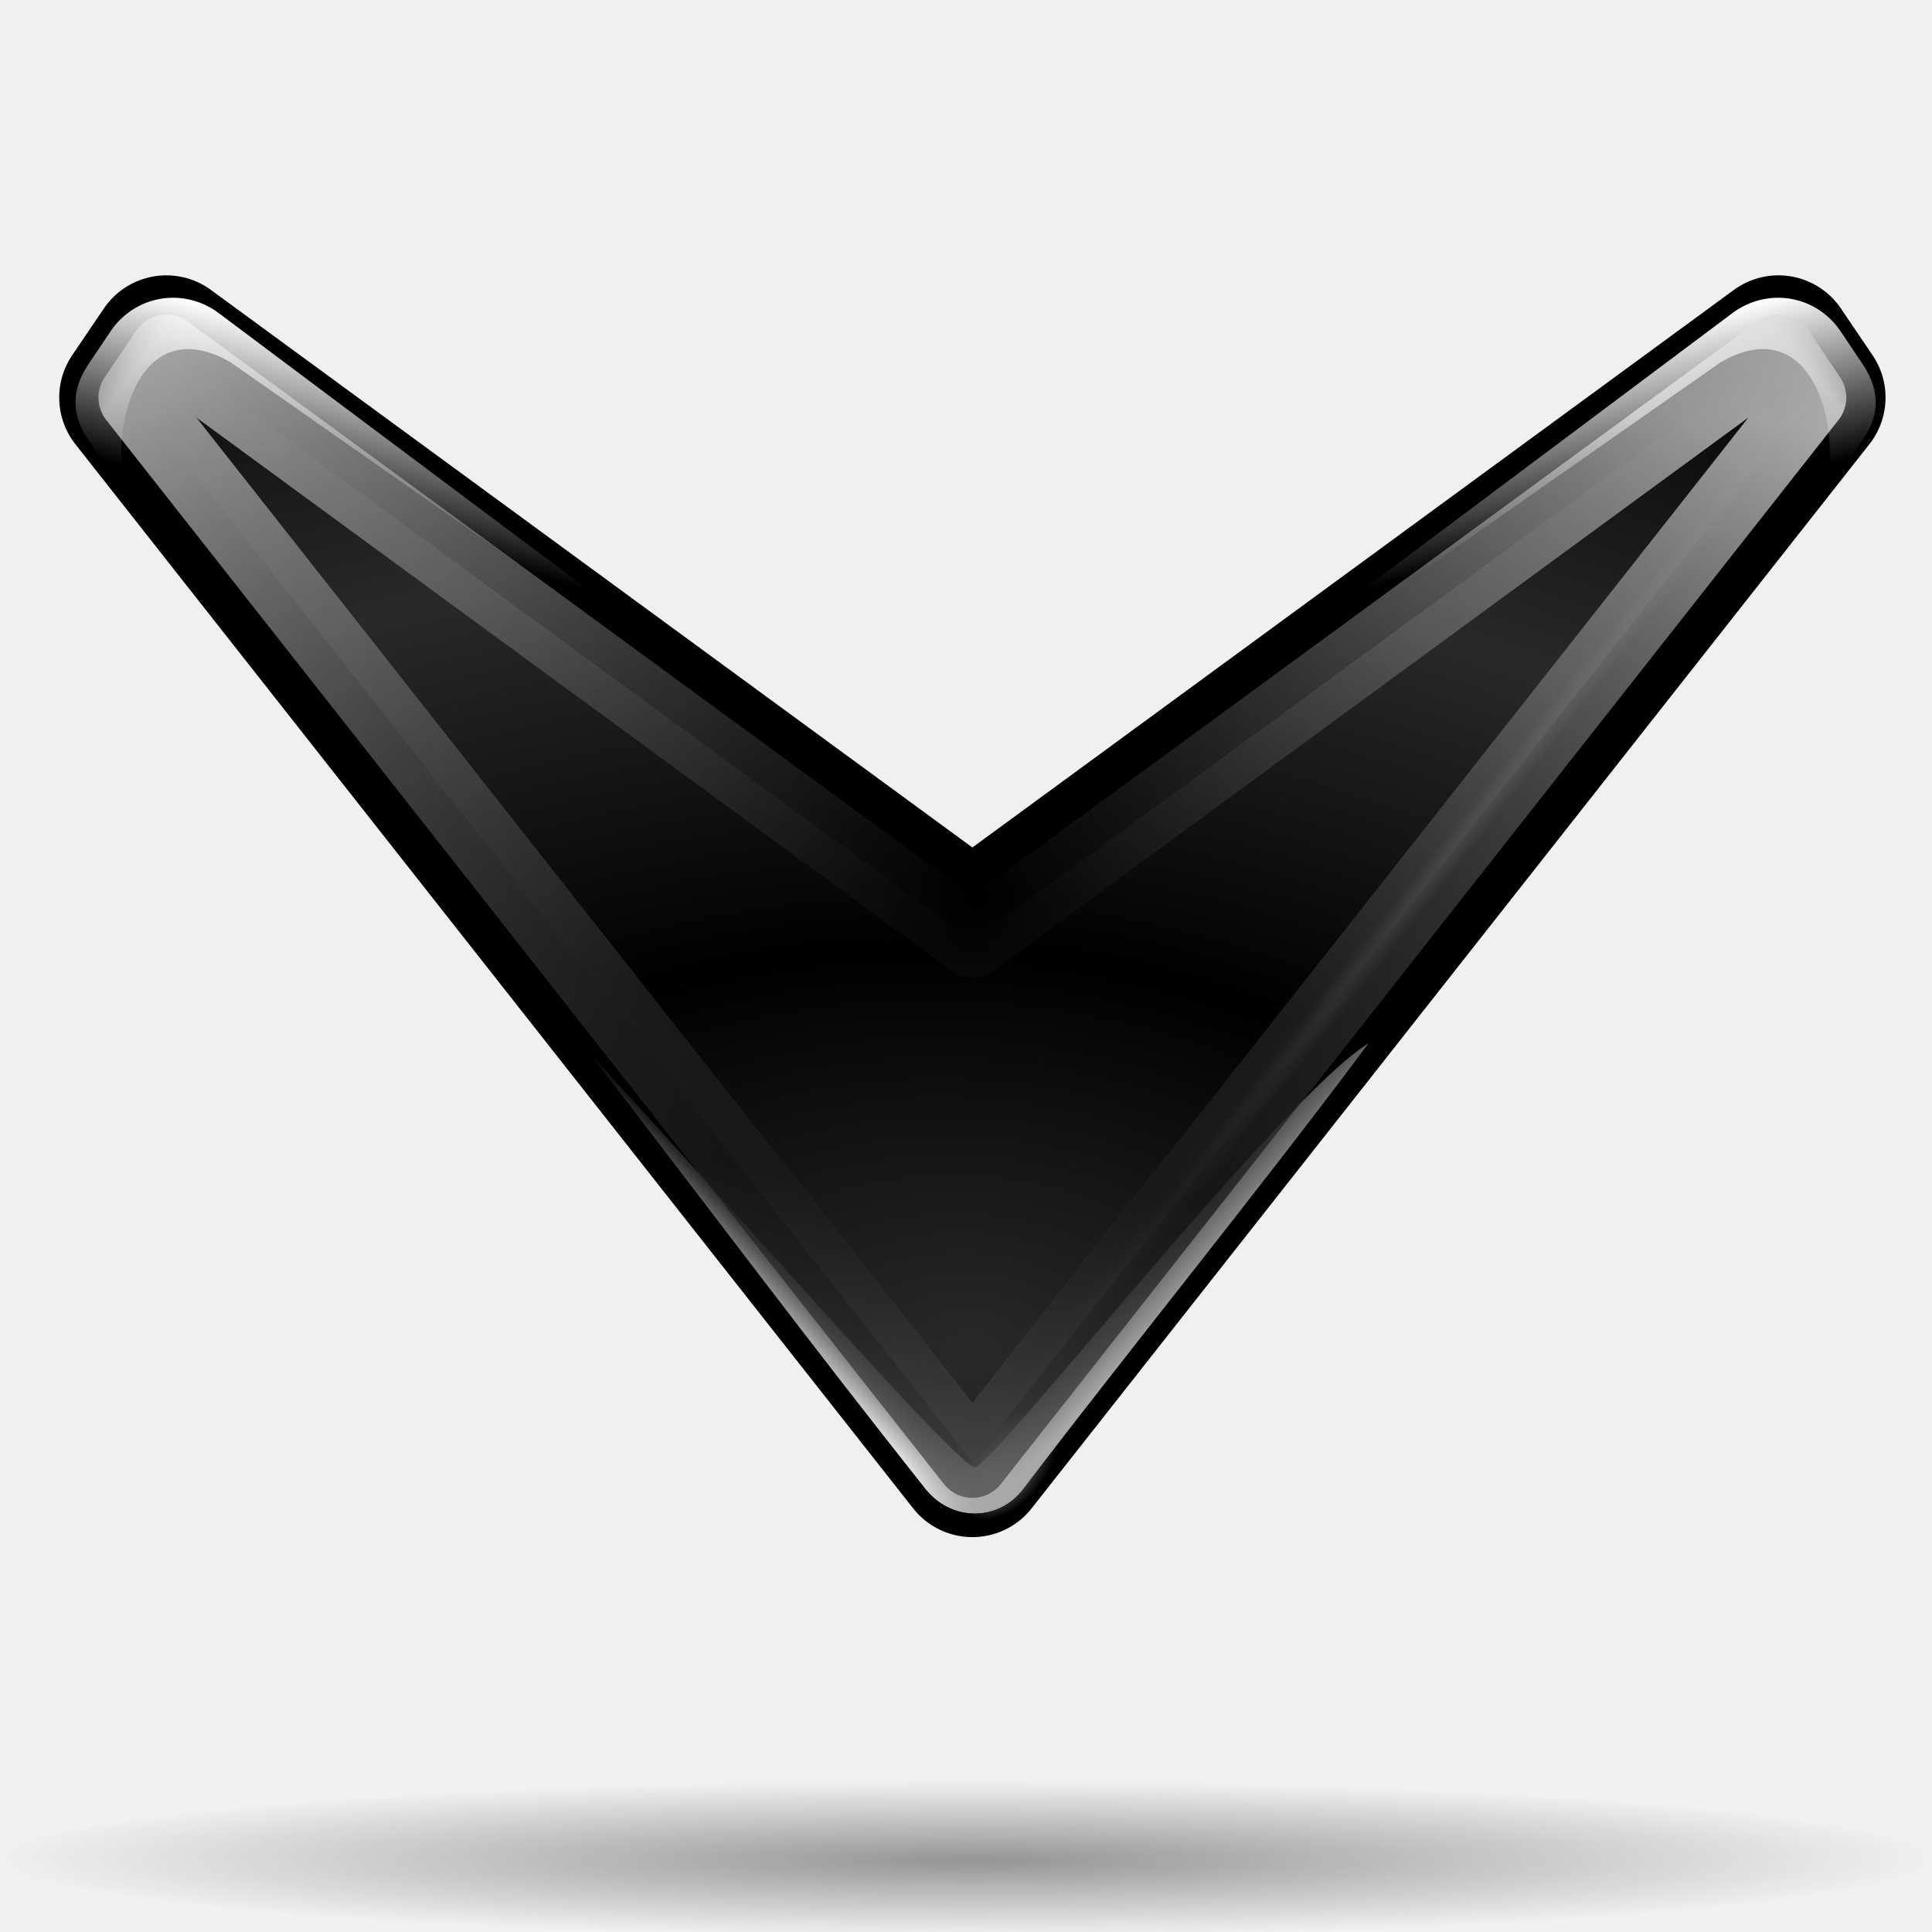
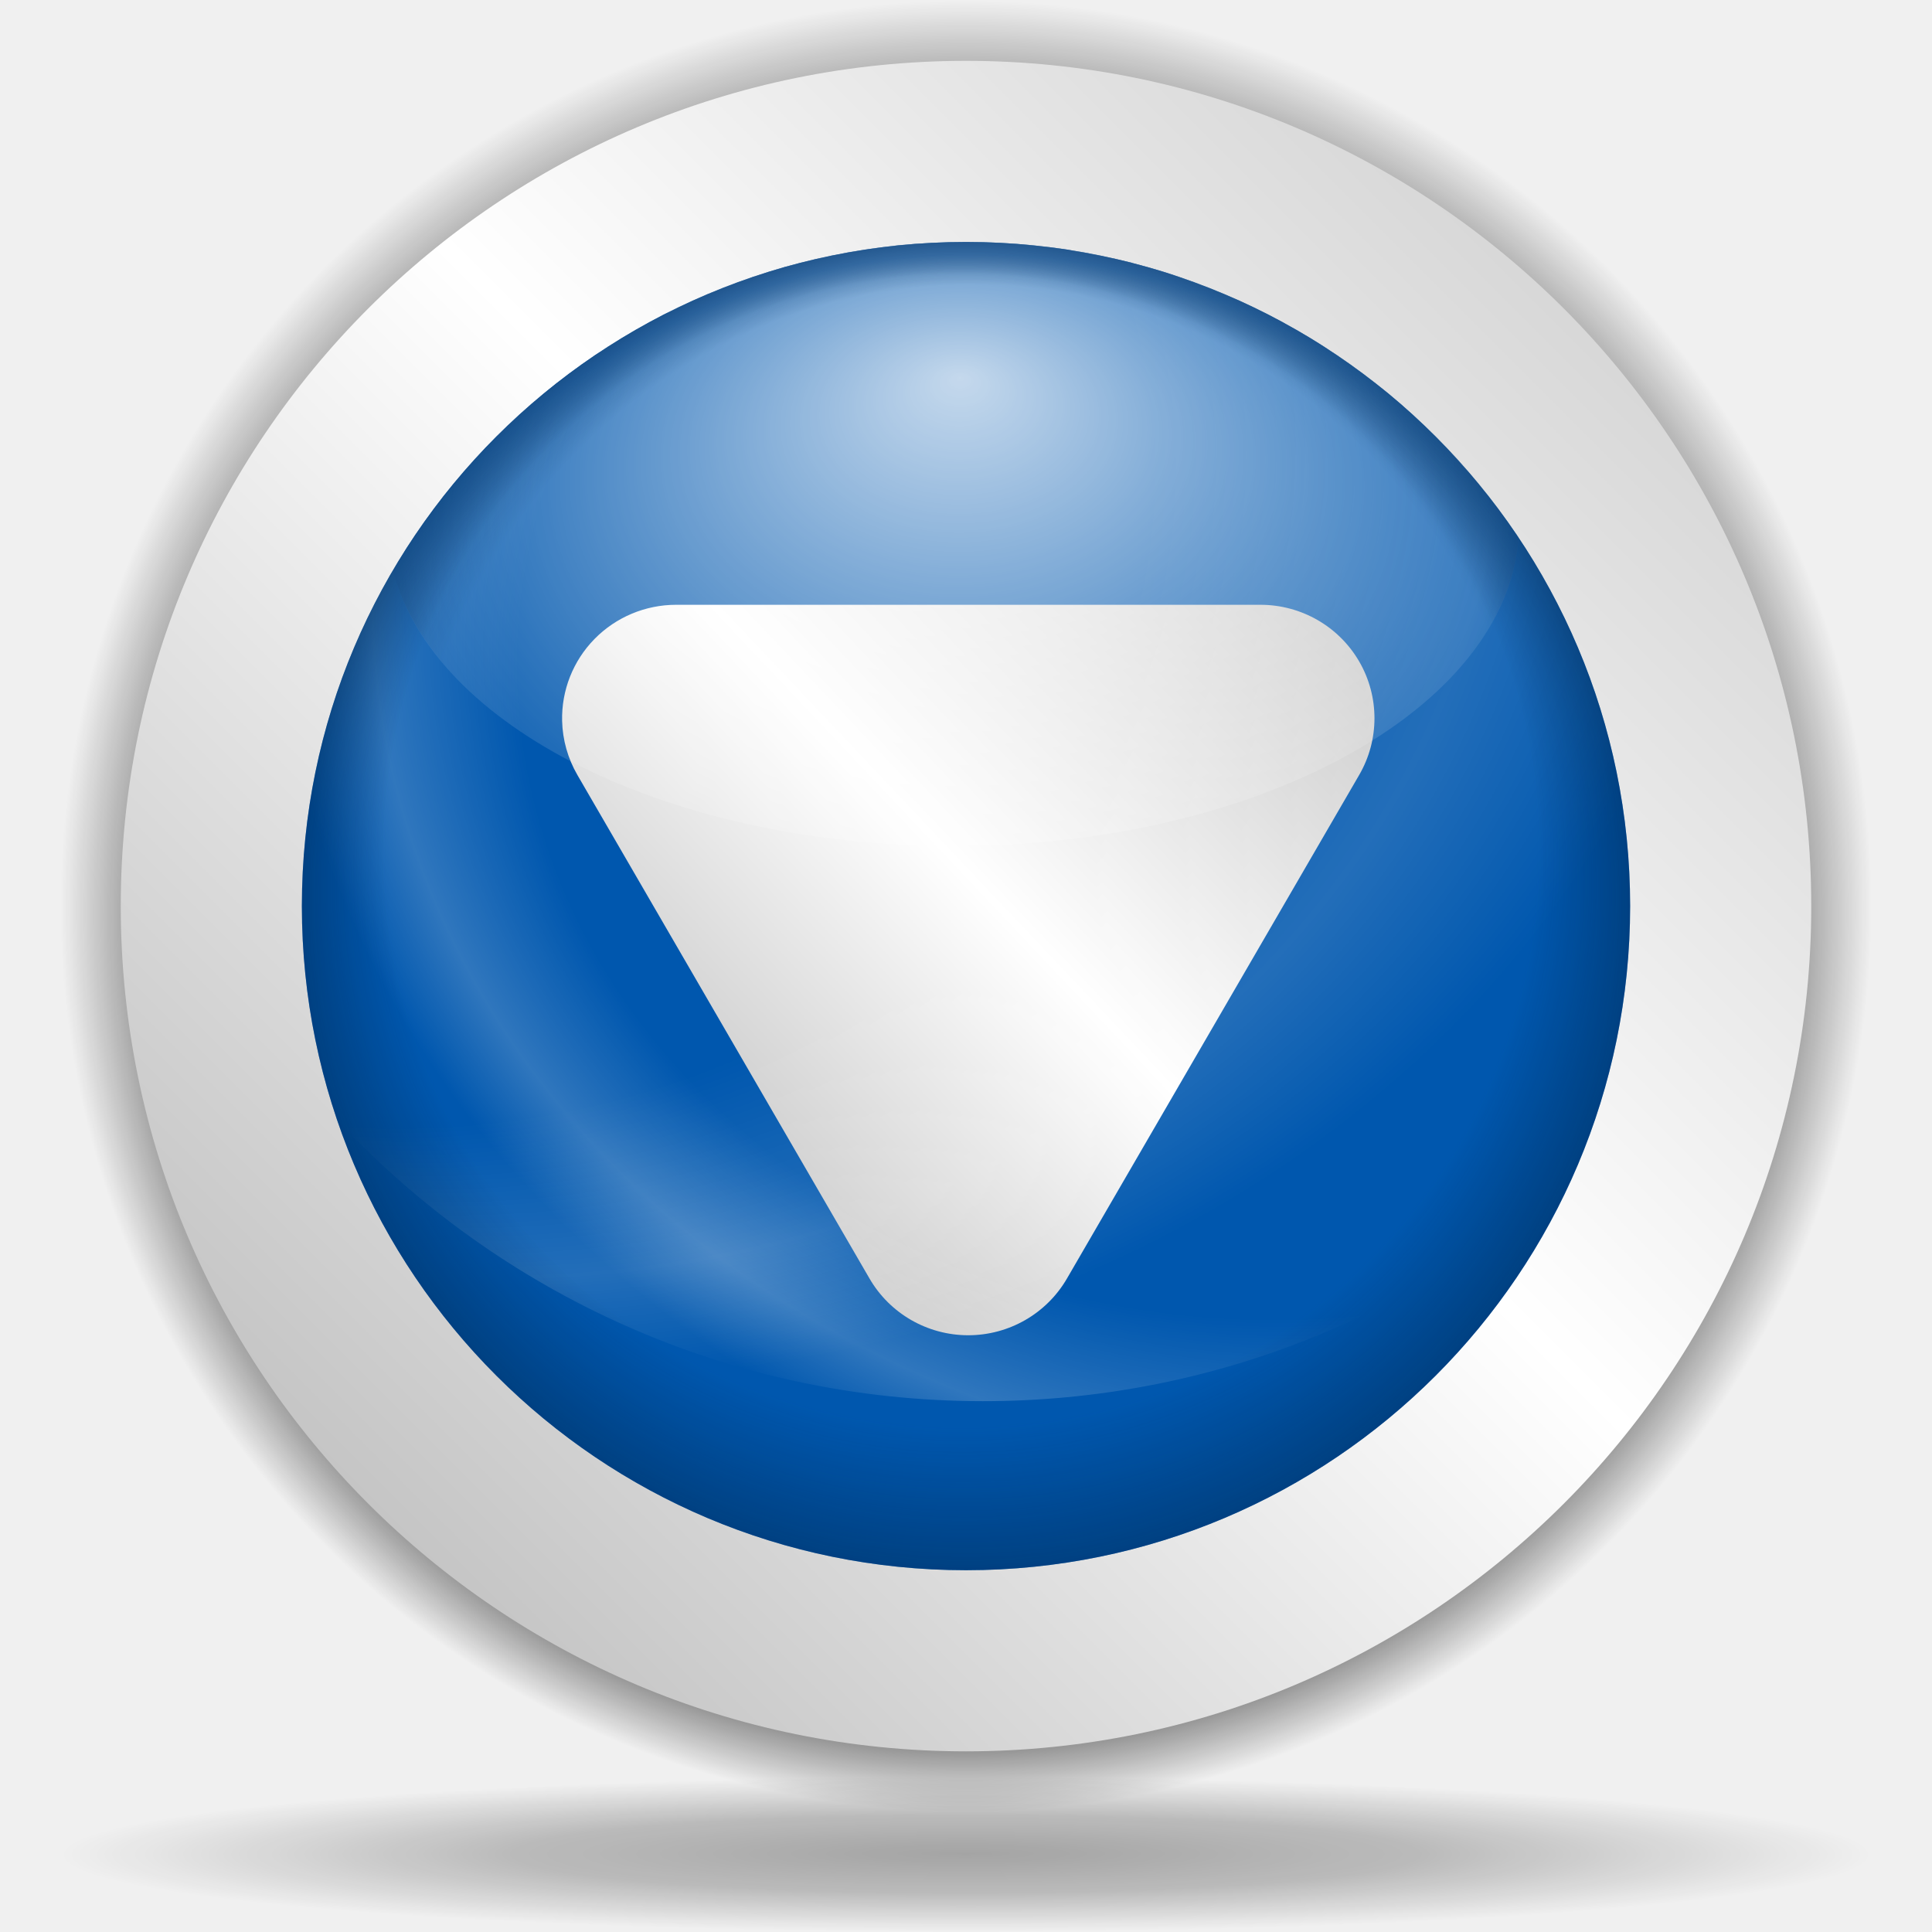
- <svg xmlns="http://www.w3.org/2000/svg" xmlns:xlink="http://www.w3.org/1999/xlink" width="128" height="128" id="svg1307" version="1.0">
-   <defs id="defs1309">
-     <linearGradient id="linearGradient3179">
-       <stop style="stop-color:#000000;stop-opacity:1;" offset="0" id="stop3181" />
-       <stop style="stop-color:#000000;stop-opacity:0;" offset="1" id="stop3183" />
+ <svg xmlns="http://www.w3.org/2000/svg" xmlns:xlink="http://www.w3.org/1999/xlink" width="128" height="128" id="svg6645" version="1.0">
+   <defs id="defs6647">
+     <linearGradient id="linearGradient8361">
+       <stop id="stop8363" offset="0" style="stop-color:#002246;stop-opacity:0;" />
+       <stop style="stop-color:#002246;stop-opacity:0;" offset="0.788" id="stop8365" />
+       <stop id="stop8367" offset="1" style="stop-color:#00438a;stop-opacity:1;" />
    </linearGradient>
-     <linearGradient id="linearGradient2288">
-       <stop id="stop2290" offset="0" style="stop-color:#a7a7a7;stop-opacity:0;" />
-       <stop style="stop-color:#adadad;stop-opacity:1;" offset="0.783" id="stop2294" />
-       <stop id="stop2296" offset="0.84" style="stop-color:#b0b0b0;stop-opacity:0;" />
-       <stop id="stop2292" offset="1" style="stop-color:#b4b4b4;stop-opacity:0" />
+     <linearGradient id="linearGradient6728">
+       <stop style="stop-color:#002246;stop-opacity:0;" offset="0" id="stop6730" />
+       <stop id="stop6736" offset="0.867" style="stop-color:#002246;stop-opacity:0;" />
+       <stop style="stop-color:#002246;stop-opacity:0.715;" offset="1" id="stop6732" />
    </linearGradient>
-     <linearGradient id="linearGradient2376">
-       <stop style="stop-color:#ffffff;stop-opacity:1;" offset="0" id="stop2378" />
-       <stop style="stop-color:#ffffff;stop-opacity:0;" offset="1" id="stop2380" />
+     <linearGradient id="linearGradient4709">
+       <stop style="stop-color:black;stop-opacity:0.335;" offset="0" id="stop4711" />
+       <stop style="stop-color:black;stop-opacity:0;" offset="1" id="stop4713" />
    </linearGradient>
-     <linearGradient id="linearGradient12948">
-       <stop id="stop12950" offset="0" style="stop-color:#ffffff;stop-opacity:1;" />
-       <stop id="stop12952" offset="1" style="stop-color:#c0c0c0;stop-opacity:0;" />
+     <linearGradient id="linearGradient4632">
+       <stop style="stop-color:white;stop-opacity:1;" offset="0" id="stop4634" />
+       <stop style="stop-color:white;stop-opacity:0;" offset="1" id="stop4636" />
    </linearGradient>
-     <linearGradient id="linearGradient12918">
-       <stop style="stop-color:#a7a7a7;stop-opacity:1;" offset="0" id="stop12920" />
-       <stop style="stop-color:#b4b4b4;stop-opacity:0" offset="1" id="stop12922" />
+     <linearGradient id="linearGradient4601">
+       <stop style="stop-color:white;stop-opacity:0" offset="0" id="stop4603" />
+       <stop id="stop4609" offset="0.608" style="stop-color:white;stop-opacity:0;" />
+       <stop style="stop-color:white;stop-opacity:1;" offset="0.808" id="stop4613" />
+       <stop style="stop-color:white;stop-opacity:0;" offset="0.943" id="stop4611" />
+       <stop style="stop-color:white;stop-opacity:0" offset="1" id="stop4605" />
    </linearGradient>
-     <linearGradient id="linearGradient4994">
-       <stop style="stop-color:#ffffff;stop-opacity:1;" offset="0" id="stop4996" />
-       <stop style="stop-color:#ffffff;stop-opacity:0;" offset="1" id="stop4998" />
+     <linearGradient id="linearGradient3701">
+       <stop style="stop-color:black;stop-opacity:1;" offset="0" id="stop3703" />
+       <stop id="stop3709" offset="0.761" style="stop-color:black;stop-opacity:1;" />
+       <stop style="stop-color:black;stop-opacity:0;" offset="1" id="stop3705" />
    </linearGradient>
-     <linearGradient id="linearGradient4110">
-       <stop style="stop-color:#292929;stop-opacity:1;" offset="0" id="stop4113" />
-       <stop style="stop-color:#000000;stop-opacity:1;" offset="1" id="stop4115" />
+     <radialGradient xlink:href="#linearGradient3954" id="radialGradient1433" gradientUnits="userSpaceOnUse" gradientTransform="matrix(0.727637,-0.905638,2.467696,1.982685,-82.85192,-66.54418)" cx="-44.788" cy="28.316" fx="-38.325" fy="31.286" r="27.019" />
+     <linearGradient id="linearGradient5762">
+       <stop style="stop-color:#000000;stop-opacity:1;" offset="0" id="stop5764" />
+       <stop id="stop6643" offset="0.5" style="stop-color:#000000;stop-opacity:0.701;" />
+       <stop style="stop-color:#000000;stop-opacity:0;" offset="1" id="stop5766" />
    </linearGradient>
-     <linearGradient id="linearGradient4212">
-       <stop style="stop-color:#ffffff;stop-opacity:1;" offset="0" id="stop4214" />
-       <stop id="stop4224" offset="0.5" style="stop-color:#ffffff;stop-opacity:0.331;" />
-       <stop style="stop-color:#ffffff;stop-opacity:0;" offset="1" id="stop4216" />
+     <linearGradient id="linearGradient3954">
+       <stop style="stop-color:#b3b3b3;stop-opacity:1;" offset="0" id="stop3956" />
+       <stop id="stop3962" offset="0.529" style="stop-color:#ffffff;stop-opacity:1;" />
+       <stop style="stop-color:#c5c5c5;stop-opacity:1;" offset="1" id="stop3958" />
    </linearGradient>
-     <linearGradient id="linearGradient4186">
-       <stop style="stop-color:#000000;stop-opacity:0;" offset="0" id="stop4188" />
-       <stop id="stop4208" offset="0.5" style="stop-color:#ffffff;stop-opacity:0;" />
-       <stop style="stop-color:#ffffff;stop-opacity:0.824;" offset="0.75" id="stop6050" />
-       <stop style="stop-color:#ffffff;stop-opacity:1;" offset="1" id="stop4190" />
-     </linearGradient>
-     <linearGradient id="linearGradient3325">
-       <stop id="stop3327" offset="0" style="stop-color:#ffffff;stop-opacity:1;" />
-       <stop id="stop3329" offset="1" style="stop-color:#ffffff;stop-opacity:0;" />
-     </linearGradient>
-     <linearGradient id="linearGradient3311">
-       <stop style="stop-color:#2d2d2d;stop-opacity:1;" offset="0" id="stop3313" />
-       <stop id="stop3319" offset="0.5" style="stop-color:#000000;stop-opacity:1;" />
-       <stop style="stop-color:#000000;stop-opacity:1;" offset="1" id="stop3315" />
-     </linearGradient>
-     <linearGradient id="linearGradient3303">
-       <stop style="stop-color:#ffffff;stop-opacity:0.683;" offset="0" id="stop3305" />
-       <stop style="stop-color:#ffffff;stop-opacity:0;" offset="1" id="stop3307" />
-     </linearGradient>
-     <linearGradient id="linearGradient3291">
-       <stop style="stop-color:#000000;stop-opacity:1;" offset="0" id="stop3293" />
-       <stop style="stop-color:#000000;stop-opacity:0;" offset="1" id="stop3295" />
-     </linearGradient>
-     <linearGradient id="linearGradient3273">
-       <stop style="stop-color:#ffffff;stop-opacity:0.55;" offset="0" id="stop3275" />
-       <stop style="stop-color:#ffffff;stop-opacity:0;" offset="1" id="stop3277" />
-     </linearGradient>
-     <linearGradient id="linearGradient3259">
-       <stop id="stop3261" offset="0" style="stop-color:#ffffff;stop-opacity:0.55;" />
-       <stop id="stop3263" offset="1" style="stop-color:#000000;stop-opacity:0;" />
-     </linearGradient>
-     <linearGradient id="linearGradient3251">
-       <stop style="stop-color:#000000;stop-opacity:1;" offset="0" id="stop3253" />
-       <stop style="stop-color:#131313;stop-opacity:0;" offset="1" id="stop3255" />
-     </linearGradient>
-     <linearGradient id="linearGradient3235">
-       <stop style="stop-color:#ffffff;stop-opacity:1;" offset="0" id="stop3237" />
-       <stop style="stop-color:#ffffff;stop-opacity:0;" offset="1" id="stop3239" />
-     </linearGradient>
-     <linearGradient id="linearGradient3225">
-       <stop style="stop-color:#ffffff;stop-opacity:1;" offset="0" id="stop3227" />
-       <stop style="stop-color:#aeaeae;stop-opacity:1;" offset="1" id="stop3229" />
-     </linearGradient>
-     <linearGradient id="linearGradient3217">
-       <stop style="stop-color:#252525;stop-opacity:1;" offset="0" id="stop3219" />
-       <stop style="stop-color:#252525;stop-opacity:0;" offset="1" id="stop3221" />
-     </linearGradient>
-     <linearGradient id="linearGradient3207">
-       <stop style="stop-color:#ffffff;stop-opacity:1;" offset="0" id="stop3209" />
-       <stop style="stop-color:#252525;stop-opacity:0;" offset="1" id="stop3211" />
-     </linearGradient>
-     <linearGradient id="linearGradient2257">
-       <stop style="stop-color:#b4942a;stop-opacity:1;" offset="0" id="stop2259" />
-       <stop style="stop-color:#e4dcc9;stop-opacity:1" offset="1" id="stop2261" />
-     </linearGradient>
-     <radialGradient xlink:href="#linearGradient2257" id="radialGradient1405" gradientUnits="userSpaceOnUse" gradientTransform="matrix(1.519831,9.412826e-2,-0.895354,13.78472,115.1882,-1545.166)" cx="42.618" cy="120.642" fx="42.618" fy="120.642" r="3.407" />
-     <radialGradient xlink:href="#linearGradient3311" id="radialGradient1407" gradientUnits="userSpaceOnUse" gradientTransform="matrix(6.22884e-2,-1.47547e-4,1.889714e-3,0.798624,69.12243,5.487066)" cx="95.506" cy="59.592" fx="95.506" fy="59.592" r="47.746" />
-     <radialGradient xlink:href="#linearGradient3225" id="radialGradient1409" gradientUnits="userSpaceOnUse" gradientTransform="matrix(1.297066,3.012623e-3,-1.134728e-3,0.488669,7.096503,-13.69501)" cx="49.01" cy="8.495" fx="47.371" fy="6.77" r="3.975" />
-     <linearGradient xlink:href="#linearGradient3217" id="linearGradient1411" gradientUnits="userSpaceOnUse" gradientTransform="matrix(1.29707,-3.693584e-16,3.693584e-16,1.29707,7.064707,-20.57911)" x1="48.915" y1="2.972" x2="48.913" y2="2.555" />
-     <radialGradient xlink:href="#linearGradient3207" id="radialGradient1413" gradientUnits="userSpaceOnUse" gradientTransform="matrix(1.29707,-4.501275e-16,6.640356e-17,0.1578,7.064707,-17.56653)" cx="49.012" cy="2.674" fx="49.012" fy="2.674" r="1.725" />
-     <linearGradient xlink:href="#linearGradient3235" id="linearGradient1415" gradientUnits="userSpaceOnUse" gradientTransform="matrix(1.297066,3.012623e-3,-3.012623e-3,1.297066,7.112448,-20.56258)" x1="48.499" y1="0.812" x2="48.733" y2="2.366" />
-     <linearGradient xlink:href="#linearGradient3251" id="linearGradient1417" gradientUnits="userSpaceOnUse" gradientTransform="matrix(1.28993,-5.022494e-16,5.050298e-16,1.29707,7.402337,-20.57911)" x1="46.052" y1="3.1" x2="46.052" y2="2.396" />
-     <radialGradient xlink:href="#linearGradient3273" id="radialGradient1419" gradientUnits="userSpaceOnUse" gradientTransform="matrix(0.860164,-2.800126e-16,6.473209e-17,0.1578,24.75801,-17.56653)" cx="49.012" cy="2.674" fx="49.012" fy="2.674" r="1.725" />
-     <linearGradient xlink:href="#linearGradient3251" id="linearGradient1421" gradientUnits="userSpaceOnUse" gradientTransform="matrix(1.279856,4.983275e-16,-5.050298e-16,1.29707,-133.3868,-20.57911)" x1="46.052" y1="3.1" x2="46.052" y2="2.396" />
-     <radialGradient xlink:href="#linearGradient3259" id="radialGradient1423" gradientUnits="userSpaceOnUse" gradientTransform="matrix(0.853446,3.872019e-16,-5.817635e-17,0.1578,-116.1668,-17.56653)" cx="49.012" cy="2.674" fx="49.012" fy="2.674" r="1.725" />
-     <radialGradient xlink:href="#linearGradient3303" id="radialGradient1425" gradientUnits="userSpaceOnUse" gradientTransform="matrix(1,7.573576e-17,-1.374554e-18,2.608014e-2,-7.697455e-14,7.26766)" cx="34.678" cy="7.462" fx="34.678" fy="7.462" r="47.595" />
-     <radialGradient xlink:href="#linearGradient3325" id="radialGradient1427" gradientUnits="userSpaceOnUse" gradientTransform="matrix(-1.511766,-6.865741e-3,4.187271e-5,-9.110636e-3,87.10184,7.76835)" cx="34.678" cy="7.462" fx="34.678" fy="7.462" r="47.595" />
-     <radialGradient xlink:href="#linearGradient3259" id="radialGradient1433" gradientUnits="userSpaceOnUse" gradientTransform="matrix(0.853446,3.879821e-16,-5.832064e-17,0.1578,-115.9141,-7.300115)" cx="49.012" cy="2.674" fx="49.012" fy="2.674" r="1.725" />
-     <linearGradient xlink:href="#linearGradient3251" id="linearGradient1436" gradientUnits="userSpaceOnUse" gradientTransform="matrix(1.279856,4.994967e-16,-5.062158e-16,1.29707,-133.1341,-10.31269)" x1="46.052" y1="3.1" x2="46.052" y2="2.396" />
-     <radialGradient xlink:href="#linearGradient3273" id="radialGradient1439" gradientUnits="userSpaceOnUse" gradientTransform="matrix(0.860164,-2.80798e-16,6.487638e-17,0.1578,24.50481,-7.300115)" cx="49.012" cy="2.674" fx="49.012" fy="2.674" r="1.725" />
-     <linearGradient xlink:href="#linearGradient3251" id="linearGradient1442" gradientUnits="userSpaceOnUse" gradientTransform="matrix(1.28993,-5.034291e-16,5.062158e-16,1.29707,7.14915,-10.31269)" x1="46.052" y1="3.1" x2="46.052" y2="2.396" />
-     <linearGradient xlink:href="#linearGradient3235" id="linearGradient1445" gradientUnits="userSpaceOnUse" gradientTransform="matrix(1.297068,-1.880044e-3,1.880044e-3,1.297068,6.796523,-10.3225)" x1="48.499" y1="0.812" x2="48.733" y2="2.366" />
-     <radialGradient xlink:href="#linearGradient3207" id="radialGradient1448" gradientUnits="userSpaceOnUse" gradientTransform="matrix(1.29707,-4.513135e-16,6.654785e-17,0.1578,6.81152,-7.300115)" cx="49.012" cy="2.674" fx="49.012" fy="2.674" r="1.725" />
-     <linearGradient xlink:href="#linearGradient3217" id="linearGradient1451" gradientUnits="userSpaceOnUse" gradientTransform="matrix(1.29707,-3.705444e-16,3.705444e-16,1.29707,6.81152,-10.31269)" x1="48.915" y1="2.972" x2="48.913" y2="2.555" />
-     <radialGradient xlink:href="#linearGradient3225" id="radialGradient1455" gradientUnits="userSpaceOnUse" gradientTransform="matrix(1.297068,-1.880044e-3,7.085819e-4,0.48867,6.806484,-3.45491)" cx="49.01" cy="8.495" fx="47.371" fy="6.77" r="3.975" />
-     <radialGradient xlink:href="#linearGradient3311" id="radialGradient1462" gradientUnits="userSpaceOnUse" gradientTransform="matrix(6.228741e-2,-3.825032e-4,4.90218e-3,0.798611,68.90433,5.49306)" cx="95.506" cy="59.592" fx="95.506" fy="59.592" r="47.746" />
-     <radialGradient xlink:href="#linearGradient2257" id="radialGradient1466" gradientUnits="userSpaceOnUse" gradientTransform="matrix(1.520175,8.839467e-2,-0.843351,13.788,109.1206,-1545.323)" cx="42.618" cy="120.642" fx="42.618" fy="120.642" r="3.407" />
-     <radialGradient xlink:href="#linearGradient3325" id="radialGradient1470" gradientUnits="userSpaceOnUse" gradientTransform="matrix(-1.511766,-6.865741e-3,4.187271e-5,-9.110636e-3,87.10184,7.76835)" cx="34.678" cy="7.462" fx="34.678" fy="7.462" r="47.595" />
-     <radialGradient xlink:href="#linearGradient3291" id="radialGradient1429" gradientUnits="userSpaceOnUse" gradientTransform="matrix(1,0,0,0.197802,-5.906734e-15,92.82166)" cx="63.912" cy="115.709" fx="109.026" fy="121.577" r="63.912" />
-     <radialGradient xlink:href="#linearGradient4994" id="radialGradient1434" gradientUnits="userSpaceOnUse" gradientTransform="matrix(1,-5.052385e-16,4.008103e-18,1.118215e-2,-1.308851e-14,9.39377)" cx="1.714" cy="9.5" fx="1.714" fy="9.5" r="44.714" />
-     <radialGradient xlink:href="#linearGradient12948" id="radialGradient1444" gradientUnits="userSpaceOnUse" gradientTransform="matrix(1,-7.053141e-16,1.037661e-16,0.941176,-1.887251e-14,3.492906)" cx="23.19" cy="59.379" fx="22.471" fy="59.355" r="2.108" />
-     <linearGradient xlink:href="#linearGradient2376" id="linearGradient2382" x1="52.247" y1="29.376" x2="56.443" y2="33.798" gradientUnits="userSpaceOnUse" gradientTransform="matrix(0.938608,0,0,-0.958885,2.993954,118.2491)" />
-     <linearGradient xlink:href="#linearGradient12918" id="linearGradient2386" gradientUnits="userSpaceOnUse" x1="75.534" y1="28.401" x2="70.538" y2="33.272" gradientTransform="matrix(0.938608,0,0,-0.958885,2.993954,118.2491)" />
-     <radialGradient xlink:href="#linearGradient2288" id="radialGradient2390" gradientUnits="userSpaceOnUse" gradientTransform="matrix(-2.808152e-8,-1.971107,2.205238,-3.141708e-8,-69.68779,177.2858)" cx="60.009" cy="60.815" fx="59.847" fy="60.9" r="39.198" />
-     <radialGradient xlink:href="#linearGradient4110" id="radialGradient2394" gradientUnits="userSpaceOnUse" gradientTransform="matrix(1.415526,7.291438e-2,-5.820886e-2,1.130211,-21.61766,25.29521)" spreadMethod="reflect" cx="61.989" cy="66.13" fx="62.93" fy="52.414" r="36.803" />
-     <radialGradient xlink:href="#linearGradient3291" id="radialGradient2297" gradientUnits="userSpaceOnUse" gradientTransform="matrix(1,0,0,0.197802,-3.210497e-14,92.82166)" cx="63.912" cy="115.709" fx="64.411" fy="117.563" r="63.912" />
-     <linearGradient xlink:href="#linearGradient2376" id="linearGradient2298" x1="25.975" y1="23.302" x2="22.947" y2="34.604" gradientUnits="userSpaceOnUse" gradientTransform="translate(-0.731495,6.550316e-15)" />
-     <linearGradient xlink:href="#linearGradient2376" id="linearGradient2302" gradientUnits="userSpaceOnUse" gradientTransform="matrix(-1,0,0,1,130,6.550316e-15)" x1="25.975" y1="23.302" x2="22.947" y2="34.604" />
-     <linearGradient xlink:href="#linearGradient3179" id="linearGradient3185" x1="67.825" y1="78.47" x2="72.213" y2="24.427" gradientUnits="userSpaceOnUse" gradientTransform="translate(-1,0)" spreadMethod="reflect" />
+     <radialGradient xlink:href="#linearGradient3954" id="radialGradient1350" gradientUnits="userSpaceOnUse" gradientTransform="matrix(0.727637,-0.905638,2.467696,1.982685,-82.85192,-66.54418)" cx="-44.788" cy="28.316" fx="-38.325" fy="31.286" r="27.019" />
+     <radialGradient xlink:href="#linearGradient3954" id="radialGradient2249" cx="213.73" cy="94.003" fx="210.862" fy="101.233" r="26.5" gradientUnits="userSpaceOnUse" gradientTransform="matrix(1.082043,1.168144,-0.204352,1.273177,-172.1067,-279.9753)" spreadMethod="reflect" />
+     <radialGradient xlink:href="#linearGradient3954" id="radialGradient2303" gradientUnits="userSpaceOnUse" gradientTransform="matrix(0.711044,1.183934,-0.134285,1.290387,-57.48855,-284.2081)" spreadMethod="reflect" cx="213.73" cy="94.003" fx="210.862" fy="101.233" r="26.5" />
+     <radialGradient xlink:href="#linearGradient3954" id="radialGradient1421" gradientUnits="userSpaceOnUse" gradientTransform="matrix(0.727637,-0.905638,2.467696,1.982685,-82.85192,-66.54418)" cx="-44.788" cy="28.316" fx="-38.325" fy="31.286" r="27.019" />
+     <linearGradient xlink:href="#linearGradient3954" id="linearGradient7800" gradientUnits="userSpaceOnUse" x1="10.955" y1="132.722" x2="134.495" y2="9.18" />
+     <radialGradient xlink:href="#linearGradient3701" id="radialGradient8305" gradientUnits="userSpaceOnUse" cx="64.171" cy="65.54" fx="64.171" fy="81.598" r="63.144" />
+     <radialGradient xlink:href="#linearGradient5762" id="radialGradient8307" gradientUnits="userSpaceOnUse" cx="64.171" cy="65.54" fx="64.147" fy="66.288" r="63.144" />
+     <linearGradient xlink:href="#linearGradient3954" id="linearGradient8309" gradientUnits="userSpaceOnUse" x1="10.955" y1="132.722" x2="134.495" y2="9.18" />
+     <radialGradient xlink:href="#linearGradient6728" id="radialGradient8319" gradientUnits="userSpaceOnUse" cx="64.171" cy="65.54" fx="60.837" fy="25.624" r="63.144" />
+     <radialGradient xlink:href="#linearGradient4601" id="radialGradient8326" gradientUnits="userSpaceOnUse" gradientTransform="matrix(1.706983,0,0,1.478985,-45.24701,0.323337)" cx="83.739" cy="23.904" fx="63.814" fy="38.304" r="48.206" />
+     <radialGradient xlink:href="#linearGradient4601" id="radialGradient8329" gradientUnits="userSpaceOnUse" gradientTransform="matrix(1.706983,0,0,1.478985,-45.24701,0.323337)" cx="49.661" cy="15.306" fx="29.735" fy="29.707" r="48.206" />
+     <linearGradient xlink:href="#linearGradient3954" id="linearGradient8332" gradientUnits="userSpaceOnUse" gradientTransform="matrix(1.002476,0,0,1,-4.942257e-2,-127.9688)" x1="45.018" y1="216.18" x2="92.593" y2="171.307" />
+     <radialGradient xlink:href="#linearGradient8361" id="radialGradient8351" gradientUnits="userSpaceOnUse" cx="64.491" cy="66.581" fx="63.721" fy="15.595" r="63.144" gradientTransform="matrix(0.753725,0,0,0.784203,15.89086,14.14336)" />
+     <radialGradient xlink:href="#linearGradient4632" id="radialGradient2814" cx="63.22" cy="36.04" fx="63.483" fy="21.917" r="37.19" gradientTransform="matrix(1.104004,0,0,0.779525,-6.468081,7.94599)" gradientUnits="userSpaceOnUse" />
  </defs>
  <g id="layer1">
-     <path id="path2276" d="M 50.893,3.281 L 50.893,0.487 L 50.893,3.281 z " style="fill:#ffffff;fill-opacity:0.757;fill-rule:nonzero;stroke:none;stroke-width:0.5;stroke-linecap:round;stroke-linejoin:round;stroke-miterlimit:4;stroke-dasharray:none;stroke-dashoffset:4;stroke-opacity:1" />
-     <path style="fill:#000000;fill-opacity:1;fill-rule:evenodd;stroke:#000000;stroke-width:9.991;stroke-linecap:butt;stroke-linejoin:round;stroke-miterlimit:4;stroke-dasharray:none;stroke-opacity:1" d="M 8.918,26.338 L 64.423,96.842 L 119.927,26.338 L 117.827,23.237 L 64.423,62.339 L 11.019,23.237 L 8.918,26.338 z " id="path1460" />
-     <path style="opacity:0.702;fill:url(#radialGradient1444);fill-opacity:1;fill-rule:nonzero;stroke:none;stroke-width:0.9;stroke-linecap:round;stroke-linejoin:round;stroke-miterlimit:4;stroke-dasharray:none;stroke-dashoffset:4;stroke-opacity:1" id="path11160" d="M 25.299 59.379 A 2.108 1.984 0 1 1  21.082,59.379 A 2.108 1.984 0 1 1  25.299 59.379 z" transform="matrix(1.063485,-1.742936,-1.244278,-0.470527,116.0469,165.2693)" />
-     <path id="path3235" d="M 8.918,26.338 L 64.423,96.842 L 119.927,26.338 L 117.827,23.237 L 64.423,62.339 L 11.019,23.237 L 8.918,26.338 z " style="fill:url(#radialGradient2394);fill-opacity:1;fill-rule:evenodd;stroke:none;stroke-width:9.991;stroke-linecap:butt;stroke-linejoin:round;stroke-miterlimit:4;stroke-dasharray:none;stroke-opacity:1" />
-     <path style="fill:url(#linearGradient2382);fill-opacity:1;fill-rule:evenodd;stroke:none;stroke-width:1px;stroke-linecap:butt;stroke-linejoin:miter;stroke-opacity:1" d="M 67.799,98.632 C 66.148,100.795 63.045,100.811 61.312,98.632 C 53.758,89.14 46.476,79.391 39.059,69.77 C 47.569,78.916 63.424,97.207 64.59,97.207 C 65.757,97.207 81.658,78.155 90.192,68.63 C 82.727,78.631 75.366,88.723 67.799,98.632 z " id="path1477" />
-     <path transform="matrix(0.61777,-0.786359,-1.546967,-1.215311,107.5716,72.1612)" d="M 46.428 9.5 A 44.714 0.5 0 1 1  -43,9.5 A 44.714 0.5 0 1 1  46.428 9.5 z" id="path6748" style="opacity:0.209;fill:url(#radialGradient1434);fill-opacity:1;fill-rule:nonzero;stroke:none;stroke-width:0.9;stroke-linecap:round;stroke-linejoin:round;stroke-miterlimit:4;stroke-dasharray:none;stroke-dashoffset:4;stroke-opacity:1" />
-     <path id="path2384" d="M 67.799,98.632 C 66.148,100.795 63.045,100.811 61.312,98.632 C 53.758,89.14 46.476,79.391 39.059,69.77 C 47.569,78.916 63.424,97.207 64.59,97.207 C 65.757,97.207 84.882,72.674 90.675,69.113 C 83.211,79.114 75.366,88.723 67.799,98.632 z " style="fill:url(#linearGradient2386);fill-opacity:1;fill-rule:evenodd;stroke:none;stroke-width:1px;stroke-linecap:butt;stroke-linejoin:miter;stroke-opacity:1" />
-     <path id="path12043" d="M 8.918,26.338 L 64.423,96.842 L 119.927,26.338 L 117.827,23.237 L 64.423,62.339 L 11.019,23.237 L 8.918,26.338 z " style="opacity:1;fill:none;fill-opacity:1;fill-rule:evenodd;stroke:url(#radialGradient2390);stroke-width:4.791;stroke-linecap:butt;stroke-linejoin:round;stroke-miterlimit:4;stroke-dasharray:none;stroke-opacity:1" />
-     <path transform="matrix(1.004502,0,0,0.406087,-0.199969,76.1457)" d="M 127.824 115.709 A 63.912 12.642 0 1 1  0,115.709 A 63.912 12.642 0 1 1  127.824 115.709 z" id="path2295" style="opacity:0.381;fill:url(#radialGradient2297);fill-opacity:1;fill-rule:nonzero;stroke:none;stroke-width:0;stroke-linecap:round;stroke-linejoin:round;stroke-miterlimit:4;stroke-dasharray:none;stroke-dashoffset:4;stroke-opacity:1" />
-     <path style="opacity:1;fill:url(#linearGradient2298);fill-opacity:1;fill-rule:evenodd;stroke:none;stroke-width:1px;stroke-linecap:butt;stroke-linejoin:miter;stroke-opacity:1" d="M 45.269,45 L 15.269,24 C 8.286,19.969 6.595,31.006 9.175,34.392 L 6.069,29.423 C 4.729,27.719 4.641,25.947 5.85,24.148 L 7.344,21.923 C 8.106,20.8 9.287,20.028 10.625,19.798 C 11.963,19.568 13.343,19.9 14.437,20.704 L 45.112,43.673 L 45.269,45 z " id="path2407" />
-     <path id="path2300" d="M 84,45 L 114,24 C 120.982,19.969 122.673,31.006 120.094,34.392 L 123.2,29.423 C 124.539,27.719 124.628,25.947 123.419,24.148 L 121.925,21.923 C 121.162,20.8 119.982,20.028 118.644,19.798 C 117.306,19.568 115.925,19.9 114.831,20.704 L 84.156,43.673 L 84,45 z " style="opacity:1;fill:url(#linearGradient2302);fill-opacity:1;fill-rule:evenodd;stroke:none;stroke-width:1px;stroke-linecap:butt;stroke-linejoin:miter;stroke-opacity:1" />
-     <path style="opacity:0.674;fill:none;fill-opacity:1;fill-rule:evenodd;stroke:url(#linearGradient3185);stroke-width:4.791;stroke-linecap:butt;stroke-linejoin:round;stroke-miterlimit:4;stroke-dasharray:none;stroke-opacity:1" d="M 8.918,26.338 L 64.423,96.842 L 119.927,26.338 L 117.827,23.237 L 64.423,62.339 L 11.019,23.237 L 8.918,26.338 z " id="path2304" />
+     <path transform="matrix(0.950203,0,0,0.950203,3.024395,-2.245163)" d="M 127.316 65.54 A 63.144 63.144 0 1 1  1.027,65.54 A 63.144 63.144 0 1 1  127.316 65.54 z" id="path6658" style="fill:url(#radialGradient8305);fill-opacity:1;fill-rule:nonzero;stroke:none;stroke-width:0.7;stroke-linecap:round;stroke-linejoin:round;stroke-miterlimit:4;stroke-dasharray:none;stroke-dashoffset:4;stroke-opacity:0.991" />
+     <path transform="matrix(0.950204,0,0,-8.127437e-2,3.024495,128.1947)" d="M 127.316 65.54 A 63.144 63.144 0 1 1  1.027,65.54 A 63.144 63.144 0 1 1  127.316 65.54 z" id="path6660" style="opacity:0.319;fill:url(#radialGradient8307);fill-opacity:1;fill-rule:nonzero;stroke:none;stroke-width:0.7;stroke-linecap:round;stroke-linejoin:round;stroke-miterlimit:4;stroke-dasharray:none;stroke-dashoffset:4;stroke-opacity:0.991" />
+     <path style="fill:url(#linearGradient8309);fill-opacity:1;fill-rule:nonzero;stroke:none;stroke-width:0.7;stroke-linecap:round;stroke-linejoin:round;stroke-miterlimit:4;stroke-dasharray:none;stroke-dashoffset:4;stroke-opacity:0.991" id="path6662" d="M 127.316 65.54 A 63.144 63.144 0 1 1  1.027,65.54 A 63.144 63.144 0 1 1  127.316 65.54 z" transform="matrix(0.886856,0,0,0.886856,7.089495,1.906537)" />
+     <path transform="matrix(0.696815,0,0,0.696816,19.28462,14.36194)" d="M 127.316 65.54 A 63.144 63.144 0 1 1  1.027,65.54 A 63.144 63.144 0 1 1  127.316 65.54 z" id="path6664" style="fill:#0057ae;fill-opacity:1;fill-rule:nonzero;stroke:none;stroke-width:0.7;stroke-linecap:round;stroke-linejoin:round;stroke-miterlimit:4;stroke-dasharray:none;stroke-dashoffset:4;stroke-opacity:0.991" />
+     <path id="path6666" d="M 37.242,47.763 C 37.194,45.739 37.968,43.782 39.389,42.333 C 40.81,40.885 42.759,40.069 44.793,40.069 L 83.51,40.069 C 86.208,40.069 88.702,41.501 90.051,43.827 C 91.4,46.153 91.4,49.018 90.05,51.343 L 70.688,84.707 C 69.339,87.032 66.846,88.464 64.148,88.464 C 61.45,88.464 58.957,87.032 57.608,84.707 L 38.253,51.343 C 37.62,50.253 37.273,49.022 37.242,47.763 z " style="fill:url(#linearGradient8332);fill-opacity:1;stroke:none;stroke-width:67.691;stroke-linecap:round;stroke-linejoin:round;stroke-miterlimit:4;stroke-dasharray:none;stroke-dashoffset:4;stroke-opacity:1" />
+     <path id="path6668" d="M 64,16.031 C 39.712,16.031 20,35.743 20,60.031 C 20,64.992 20.833,69.761 22.349,74.211 C 33.028,85.662 48.236,92.831 65.117,92.831 C 80.171,92.831 93.878,87.145 104.247,77.792 C 106.648,72.36 108,66.349 108,60.031 C 108,35.743 88.288,16.031 64,16.031 z " style="opacity:0.139;fill:url(#radialGradient8329);fill-opacity:1;stroke:none;stroke-width:0.412;stroke-linecap:round;stroke-linejoin:round;stroke-miterlimit:4;stroke-dasharray:none;stroke-dashoffset:4;stroke-opacity:1" />
+     <path style="opacity:0.19;fill:url(#radialGradient8326);fill-opacity:1;stroke:none;stroke-width:0.412;stroke-linecap:round;stroke-linejoin:round;stroke-miterlimit:4;stroke-dasharray:none;stroke-dashoffset:4;stroke-opacity:1" d="M 64,16.031 C 39.712,16.031 20,35.743 20,60.031 C 20,64.992 20.833,69.761 22.349,74.211 C 33.028,85.662 48.236,92.831 65.117,92.831 C 80.171,92.831 93.878,87.145 104.247,77.792 C 106.648,72.36 108,66.349 108,60.031 C 108,35.743 88.288,16.031 64,16.031 z " id="path6670" />
+     <path style="opacity:0.773;fill:url(#radialGradient2814);fill-opacity:1;stroke:none;stroke-width:0.412;stroke-linecap:round;stroke-linejoin:round;stroke-miterlimit:4;stroke-dasharray:none;stroke-dashoffset:4;stroke-opacity:1" d="M 64,16.031 C 47.827,16.031 33.69,24.79 26.044,37.802 C 28.652,48.115 44.288,56.05 63.169,56.05 C 83.36,56.05 99.802,46.977 100.609,35.625 C 92.716,23.814 79.262,16.031 64,16.031 z " id="path6672" />
+     <path style="opacity:0.597;fill:url(#radialGradient8319);fill-opacity:1;fill-rule:nonzero;stroke:none;stroke-width:0.7;stroke-linecap:round;stroke-linejoin:round;stroke-miterlimit:4;stroke-dasharray:none;stroke-dashoffset:4;stroke-opacity:0.991" id="path6726" d="M 127.316 65.54 A 63.144 63.144 0 1 1  1.027,65.54 A 63.144 63.144 0 1 1  127.316 65.54 z" transform="matrix(0.696815,0,0,0.696816,19.28462,14.36194)" />
+     <path style="opacity:0.348;fill:url(#radialGradient8351);fill-opacity:1;fill-rule:nonzero;stroke:none;stroke-width:0.7;stroke-linecap:round;stroke-linejoin:round;stroke-miterlimit:4;stroke-dasharray:none;stroke-dashoffset:4;stroke-opacity:0.991" d="M 64.015,16.031 C 63.241,16.031 62.461,16.054 61.697,16.094 C 60.958,16.132 60.233,16.176 59.504,16.25 C 59.012,16.3 58.519,16.371 58.031,16.438 C 58.021,16.439 58.01,16.436 58,16.438 C 57.036,16.569 56.093,16.744 55.149,16.938 C 54.249,17.122 53.366,17.324 52.486,17.562 C 52.362,17.596 52.235,17.621 52.111,17.656 C 51.256,17.897 50.406,18.179 49.573,18.469 C 48.669,18.783 47.786,19.129 46.91,19.5 C 46.901,19.504 46.888,19.496 46.879,19.5 C 46.042,19.855 45.214,20.252 44.404,20.656 C 44.324,20.696 44.233,20.71 44.153,20.75 C 43.359,21.153 42.601,21.583 41.835,22.031 C 41.166,22.424 40.508,22.855 39.862,23.281 C 39.722,23.373 39.561,23.438 39.423,23.531 C 39.411,23.539 39.404,23.554 39.392,23.562 C 39.224,23.676 39.056,23.791 38.89,23.906 C 38.368,24.27 37.861,24.646 37.355,25.031 C 37.178,25.167 36.998,25.3 36.823,25.438 C 36.19,25.936 35.579,26.468 34.974,27 C 34.276,27.615 33.628,28.249 32.97,28.906 C 32.954,28.922 32.923,28.922 32.907,28.938 C 32.255,29.591 31.606,30.276 30.996,30.969 C 30.391,31.655 29.804,32.339 29.242,33.062 C 29.219,33.092 29.202,33.127 29.179,33.156 C 28.614,33.888 28.069,34.639 27.55,35.406 C 27.542,35.418 27.527,35.425 27.519,35.438 C 27,36.205 26.517,37.012 26.046,37.812 C 26.674,40.296 28.085,42.62 30.087,44.75 C 30.38,44.403 30.693,44.062 30.996,43.719 C 31.606,43.026 32.255,42.341 32.907,41.688 C 32.923,41.672 32.954,41.672 32.97,41.656 C 33.628,40.999 34.276,40.365 34.974,39.75 C 35.579,39.218 36.19,38.686 36.823,38.188 C 36.998,38.05 37.178,37.917 37.355,37.781 C 37.861,37.396 38.368,37.02 38.89,36.656 C 39.056,36.541 39.224,36.426 39.392,36.312 C 39.404,36.304 39.411,36.289 39.423,36.281 C 39.561,36.188 39.722,36.123 39.862,36.031 C 40.508,35.605 41.166,35.174 41.835,34.781 C 42.601,34.333 43.359,33.903 44.153,33.5 C 44.233,33.46 44.324,33.446 44.404,33.406 C 45.214,33.002 46.042,32.605 46.879,32.25 C 46.888,32.246 46.901,32.254 46.91,32.25 C 47.786,31.879 48.669,31.533 49.573,31.219 C 50.406,30.929 51.256,30.647 52.111,30.406 C 52.235,30.371 52.362,30.346 52.486,30.312 C 53.366,30.074 54.249,29.872 55.149,29.688 C 56.093,29.494 57.036,29.319 58,29.188 C 58.01,29.186 58.021,29.189 58.031,29.188 C 58.519,29.121 59.012,29.05 59.504,29 C 60.233,28.926 60.958,28.882 61.697,28.844 C 62.461,28.804 63.241,28.781 64.015,28.781 C 64.969,28.781 65.896,28.815 66.834,28.875 C 66.982,28.884 67.126,28.895 67.273,28.906 C 67.894,28.952 68.507,29.022 69.121,29.094 C 69.509,29.139 69.895,29.164 70.28,29.219 C 70.416,29.238 70.552,29.261 70.688,29.281 C 70.835,29.304 70.98,29.351 71.126,29.375 C 71.704,29.469 72.279,29.571 72.849,29.688 C 73.565,29.834 74.277,29.975 74.98,30.156 C 75.002,30.162 75.02,30.182 75.042,30.188 C 75.722,30.364 76.411,30.542 77.078,30.75 C 77.276,30.811 77.478,30.873 77.674,30.938 C 77.813,30.983 77.943,31.047 78.081,31.094 C 78.737,31.315 79.382,31.561 80.023,31.812 C 80.085,31.837 80.15,31.851 80.211,31.875 C 80.306,31.913 80.399,31.962 80.493,32 C 81.231,32.299 81.969,32.6 82.686,32.938 C 83.458,33.3 84.227,33.688 84.973,34.094 C 85.006,34.112 85.034,34.138 85.067,34.156 C 85.657,34.479 86.248,34.808 86.821,35.156 C 87.009,35.27 87.2,35.383 87.385,35.5 C 87.588,35.627 87.78,35.776 87.98,35.906 C 88.523,36.26 89.053,36.624 89.578,37 C 90.087,37.364 90.589,37.74 91.082,38.125 C 91.287,38.286 91.506,38.43 91.708,38.594 C 92.353,39.117 92.974,39.661 93.588,40.219 C 93.631,40.258 93.67,40.304 93.713,40.344 C 94.366,40.941 94.978,41.552 95.593,42.188 C 96.097,42.708 96.587,43.267 97.065,43.812 C 99.144,41.306 100.398,38.549 100.605,35.625 C 100.17,34.974 99.726,34.345 99.258,33.719 C 99.196,33.635 99.133,33.552 99.07,33.469 C 98.706,32.988 98.326,32.527 97.943,32.062 C 97.765,31.847 97.592,31.618 97.41,31.406 C 97.315,31.295 97.193,31.204 97.097,31.094 C 96.61,30.538 96.107,29.968 95.593,29.438 C 94.978,28.802 94.366,28.191 93.713,27.594 C 93.67,27.554 93.631,27.508 93.588,27.469 C 92.974,26.911 92.353,26.367 91.708,25.844 C 91.506,25.68 91.287,25.536 91.082,25.375 C 90.589,24.99 90.087,24.614 89.578,24.25 C 89.053,23.874 88.523,23.51 87.98,23.156 C 87.78,23.026 87.588,22.877 87.385,22.75 C 87.2,22.633 87.009,22.52 86.821,22.406 C 86.248,22.058 85.657,21.729 85.067,21.406 C 85.034,21.388 85.006,21.362 84.973,21.344 C 84.227,20.938 83.458,20.55 82.686,20.188 C 81.969,19.85 81.231,19.549 80.493,19.25 C 80.399,19.212 80.306,19.163 80.211,19.125 C 80.15,19.101 80.085,19.087 80.023,19.062 C 79.382,18.811 78.737,18.565 78.081,18.344 C 77.943,18.297 77.813,18.233 77.674,18.188 C 77.478,18.123 77.276,18.061 77.078,18 C 76.411,17.792 75.722,17.614 75.042,17.438 C 75.02,17.432 75.002,17.412 74.98,17.406 C 74.277,17.225 73.565,17.084 72.849,16.938 C 72.279,16.821 71.704,16.719 71.126,16.625 C 70.98,16.601 70.835,16.554 70.688,16.531 C 70.552,16.511 70.416,16.488 70.28,16.469 C 69.895,16.414 69.509,16.389 69.121,16.344 C 68.507,16.272 67.894,16.202 67.273,16.156 C 67.126,16.145 66.982,16.134 66.834,16.125 C 65.896,16.065 64.969,16.031 64.015,16.031 z " id="path8340" />
  </g>
</svg>
